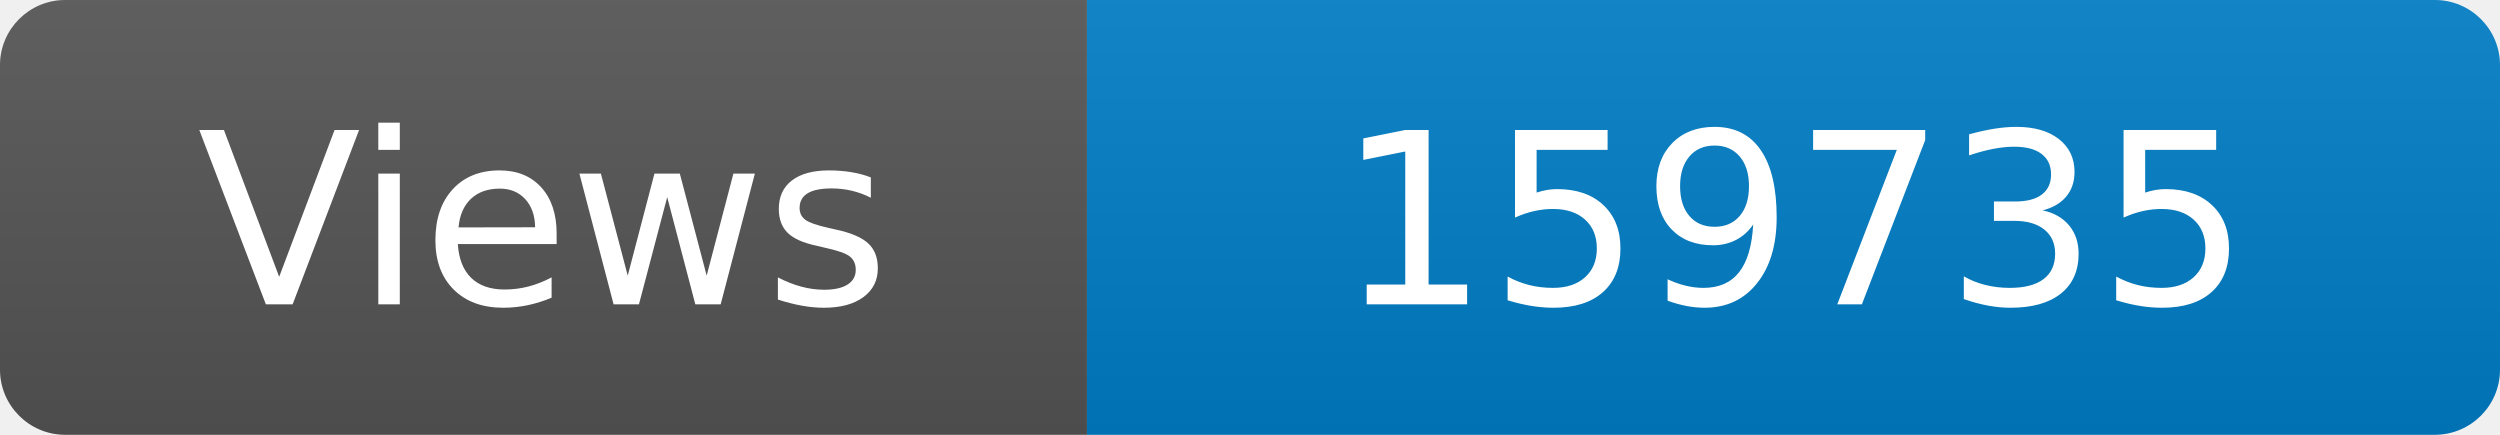
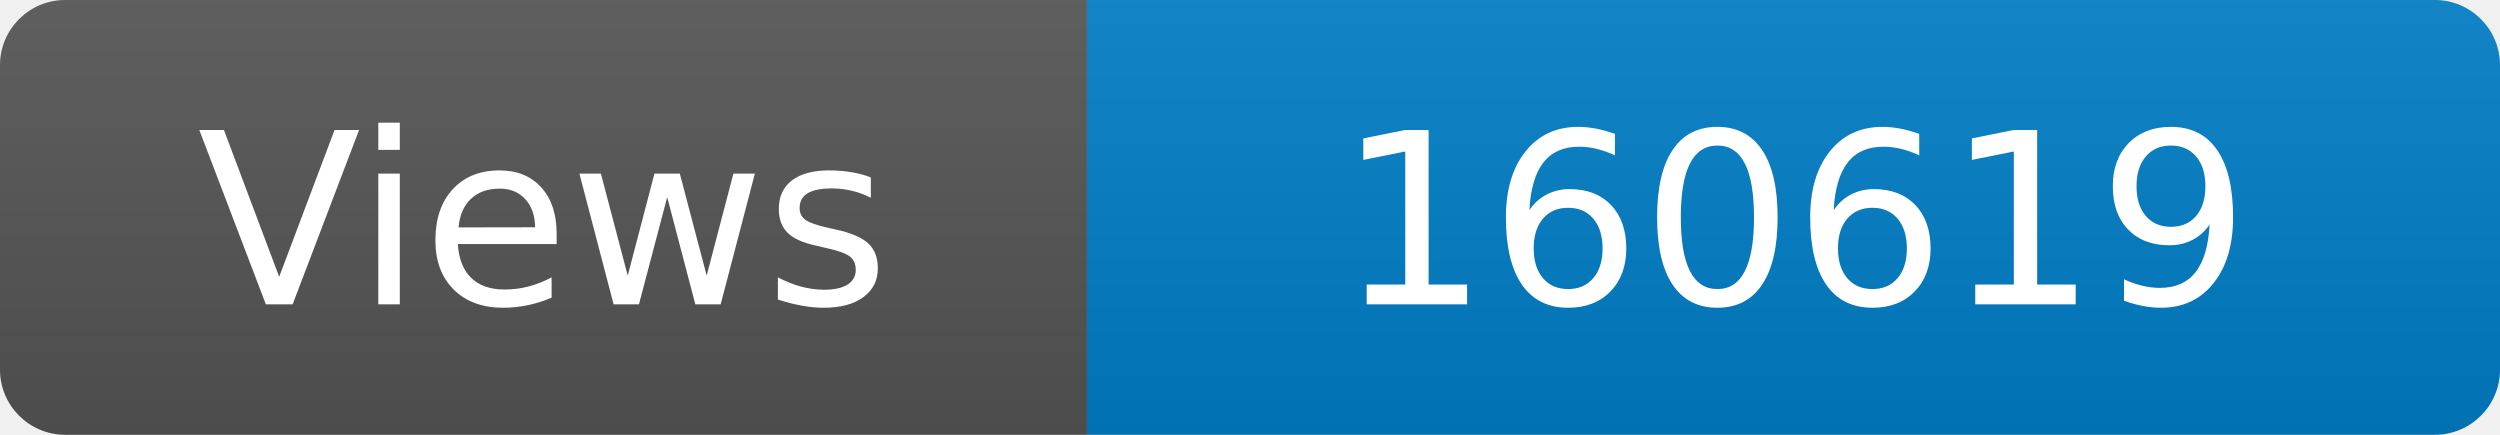
<svg xmlns="http://www.w3.org/2000/svg" width="115" height="20" role="img" aria-label="Maintained?: yes">
  <linearGradient id="s" x2="0" y2="100%">
    <stop offset="0" stop-color="#bbb" stop-opacity=".1" />
    <stop offset="1" stop-opacity=".1" />
  </linearGradient>
  <clipPath id="r">
    <rect width="115" height="20" rx="3" fill="#fff" />
  </clipPath>
  <g clip-path="url(#r)">
    <rect width="50" height="20" fill="#555" />
    <rect x="50" width="160" height="20" fill="#007ec6" />
    <rect width="115" height="20" fill="url(#s)" />
  </g>
  <g fill="#fff" text-anchor="middle" font-family="Verdana,Geneva,DejaVu Sans,sans-serif" font-size="110">
    <text x="250" y="140" transform="scale(.1)" fill="#fff">Views</text>
-     <text x="825" y="140" transform="scale(.1)" fill="#fff">159735</text>
+     <text x="825" y="140" transform="scale(.1)" fill="#fff">160619</text>
  </g>
</svg>
